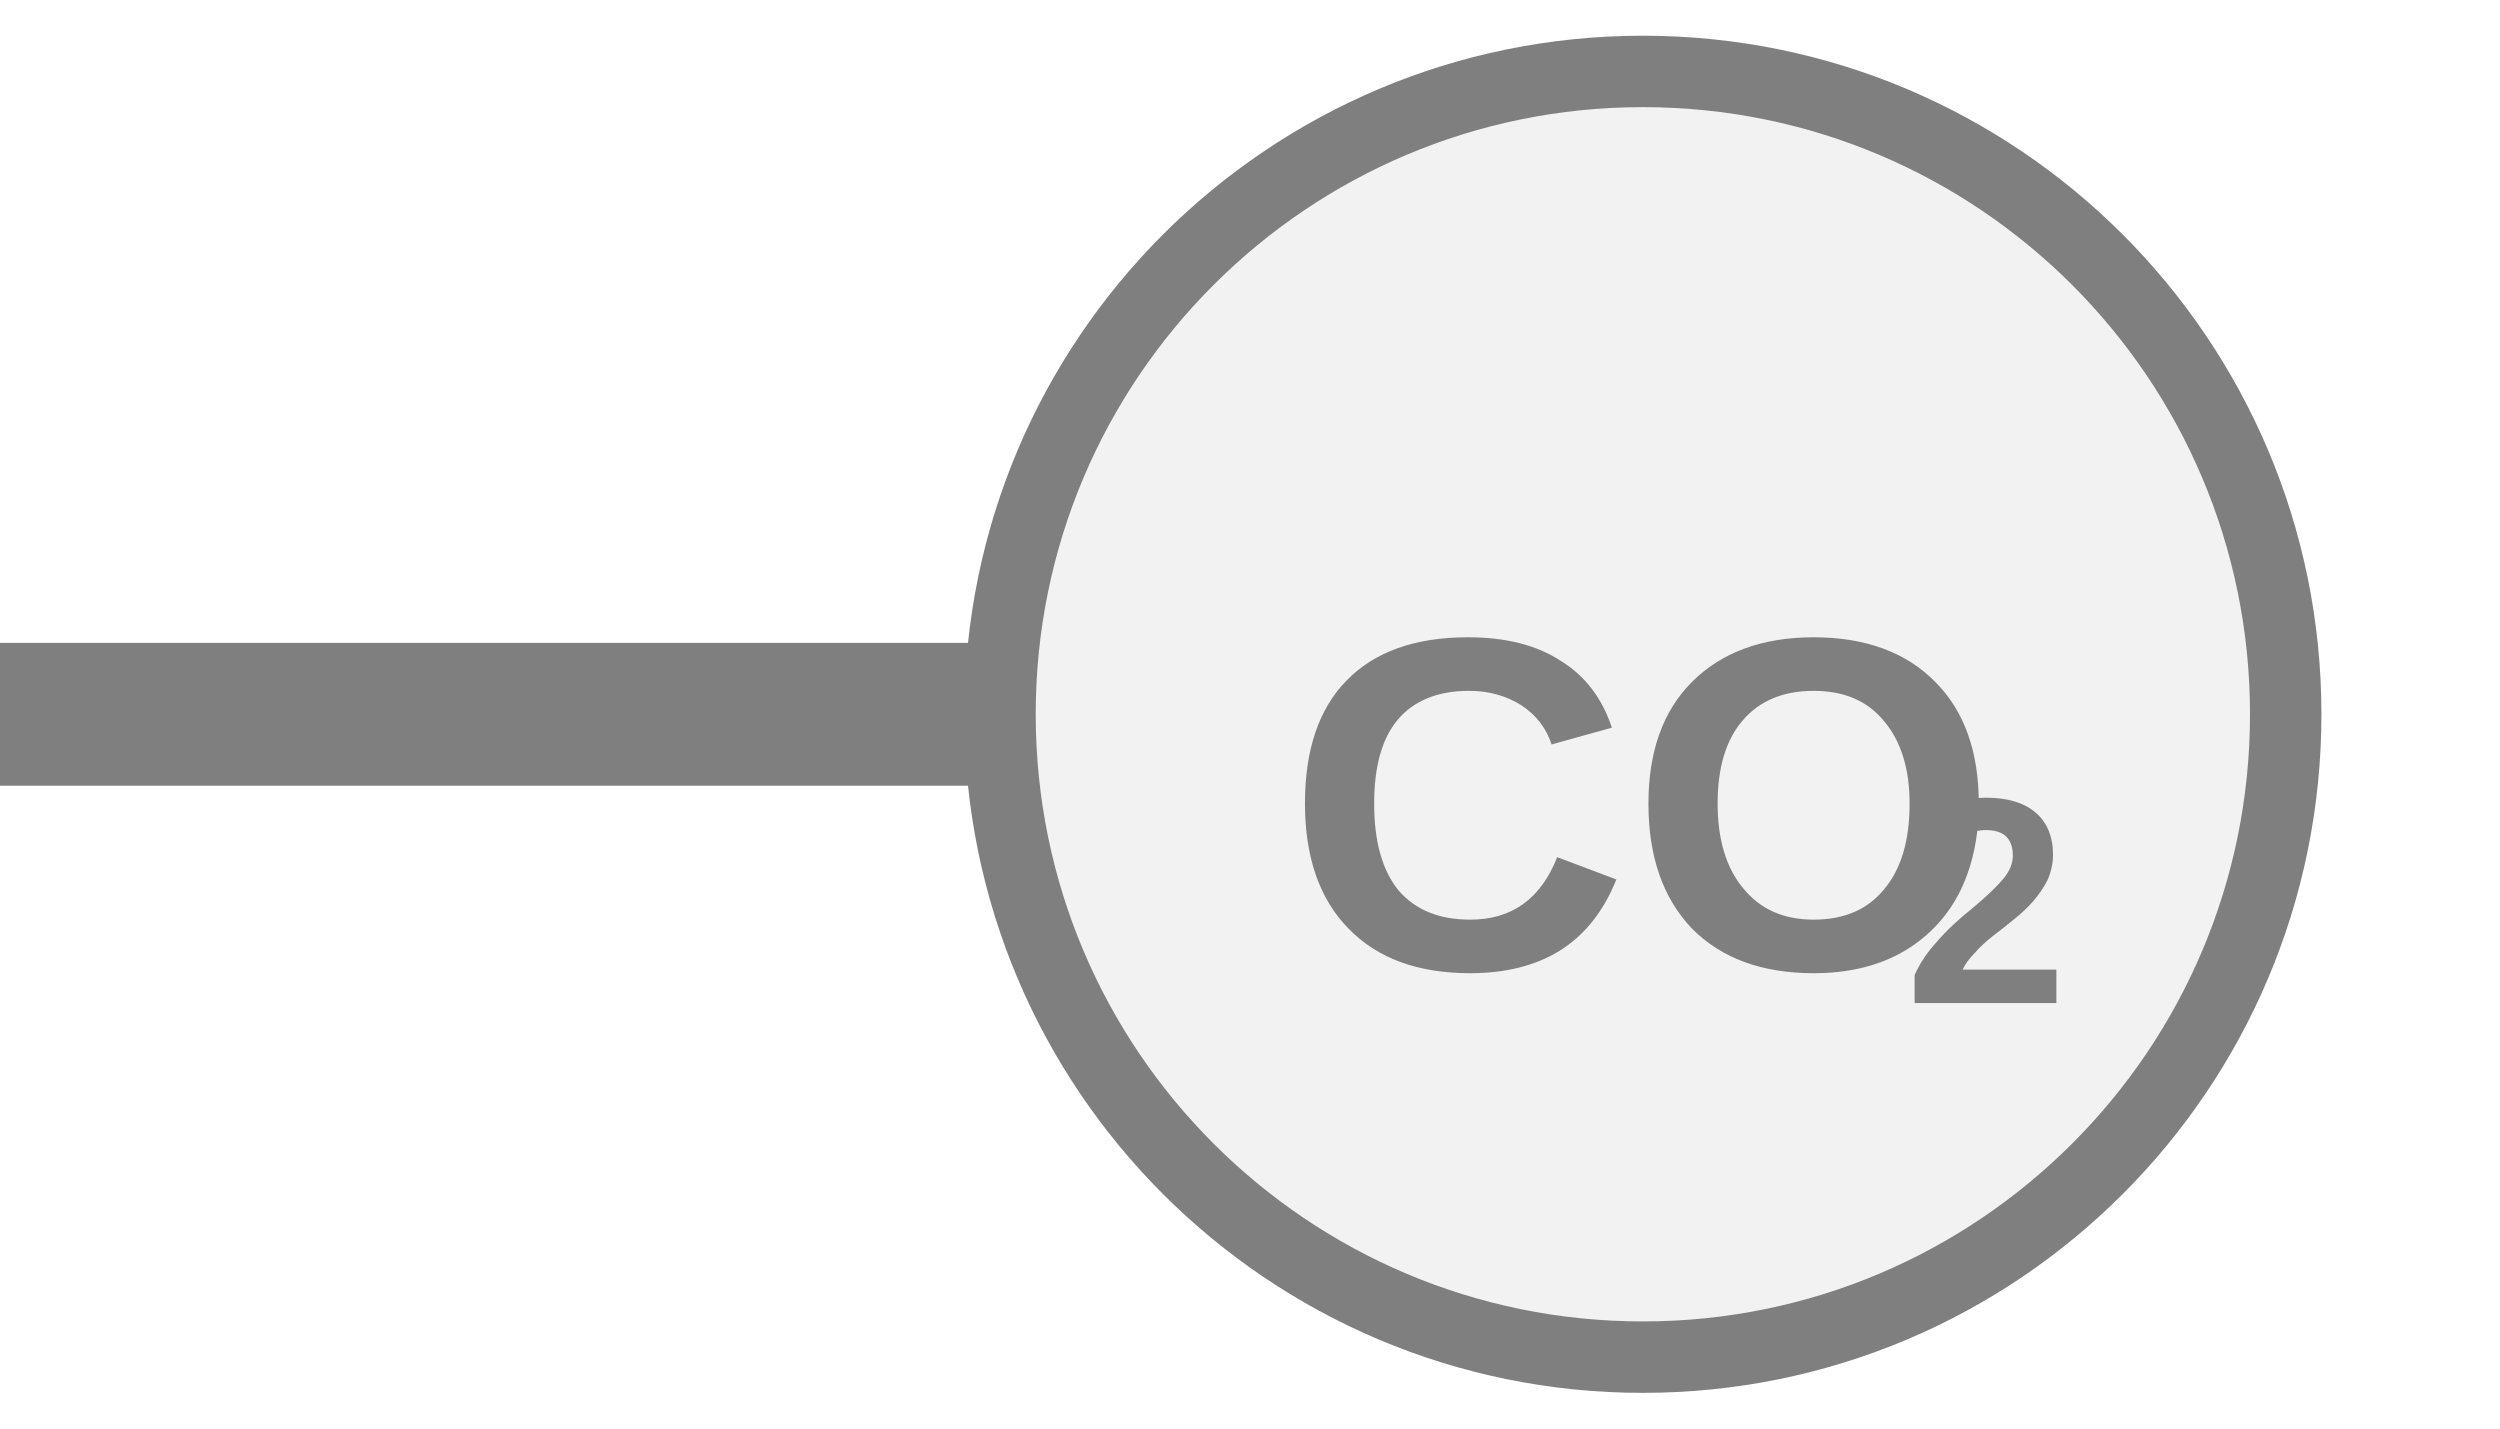
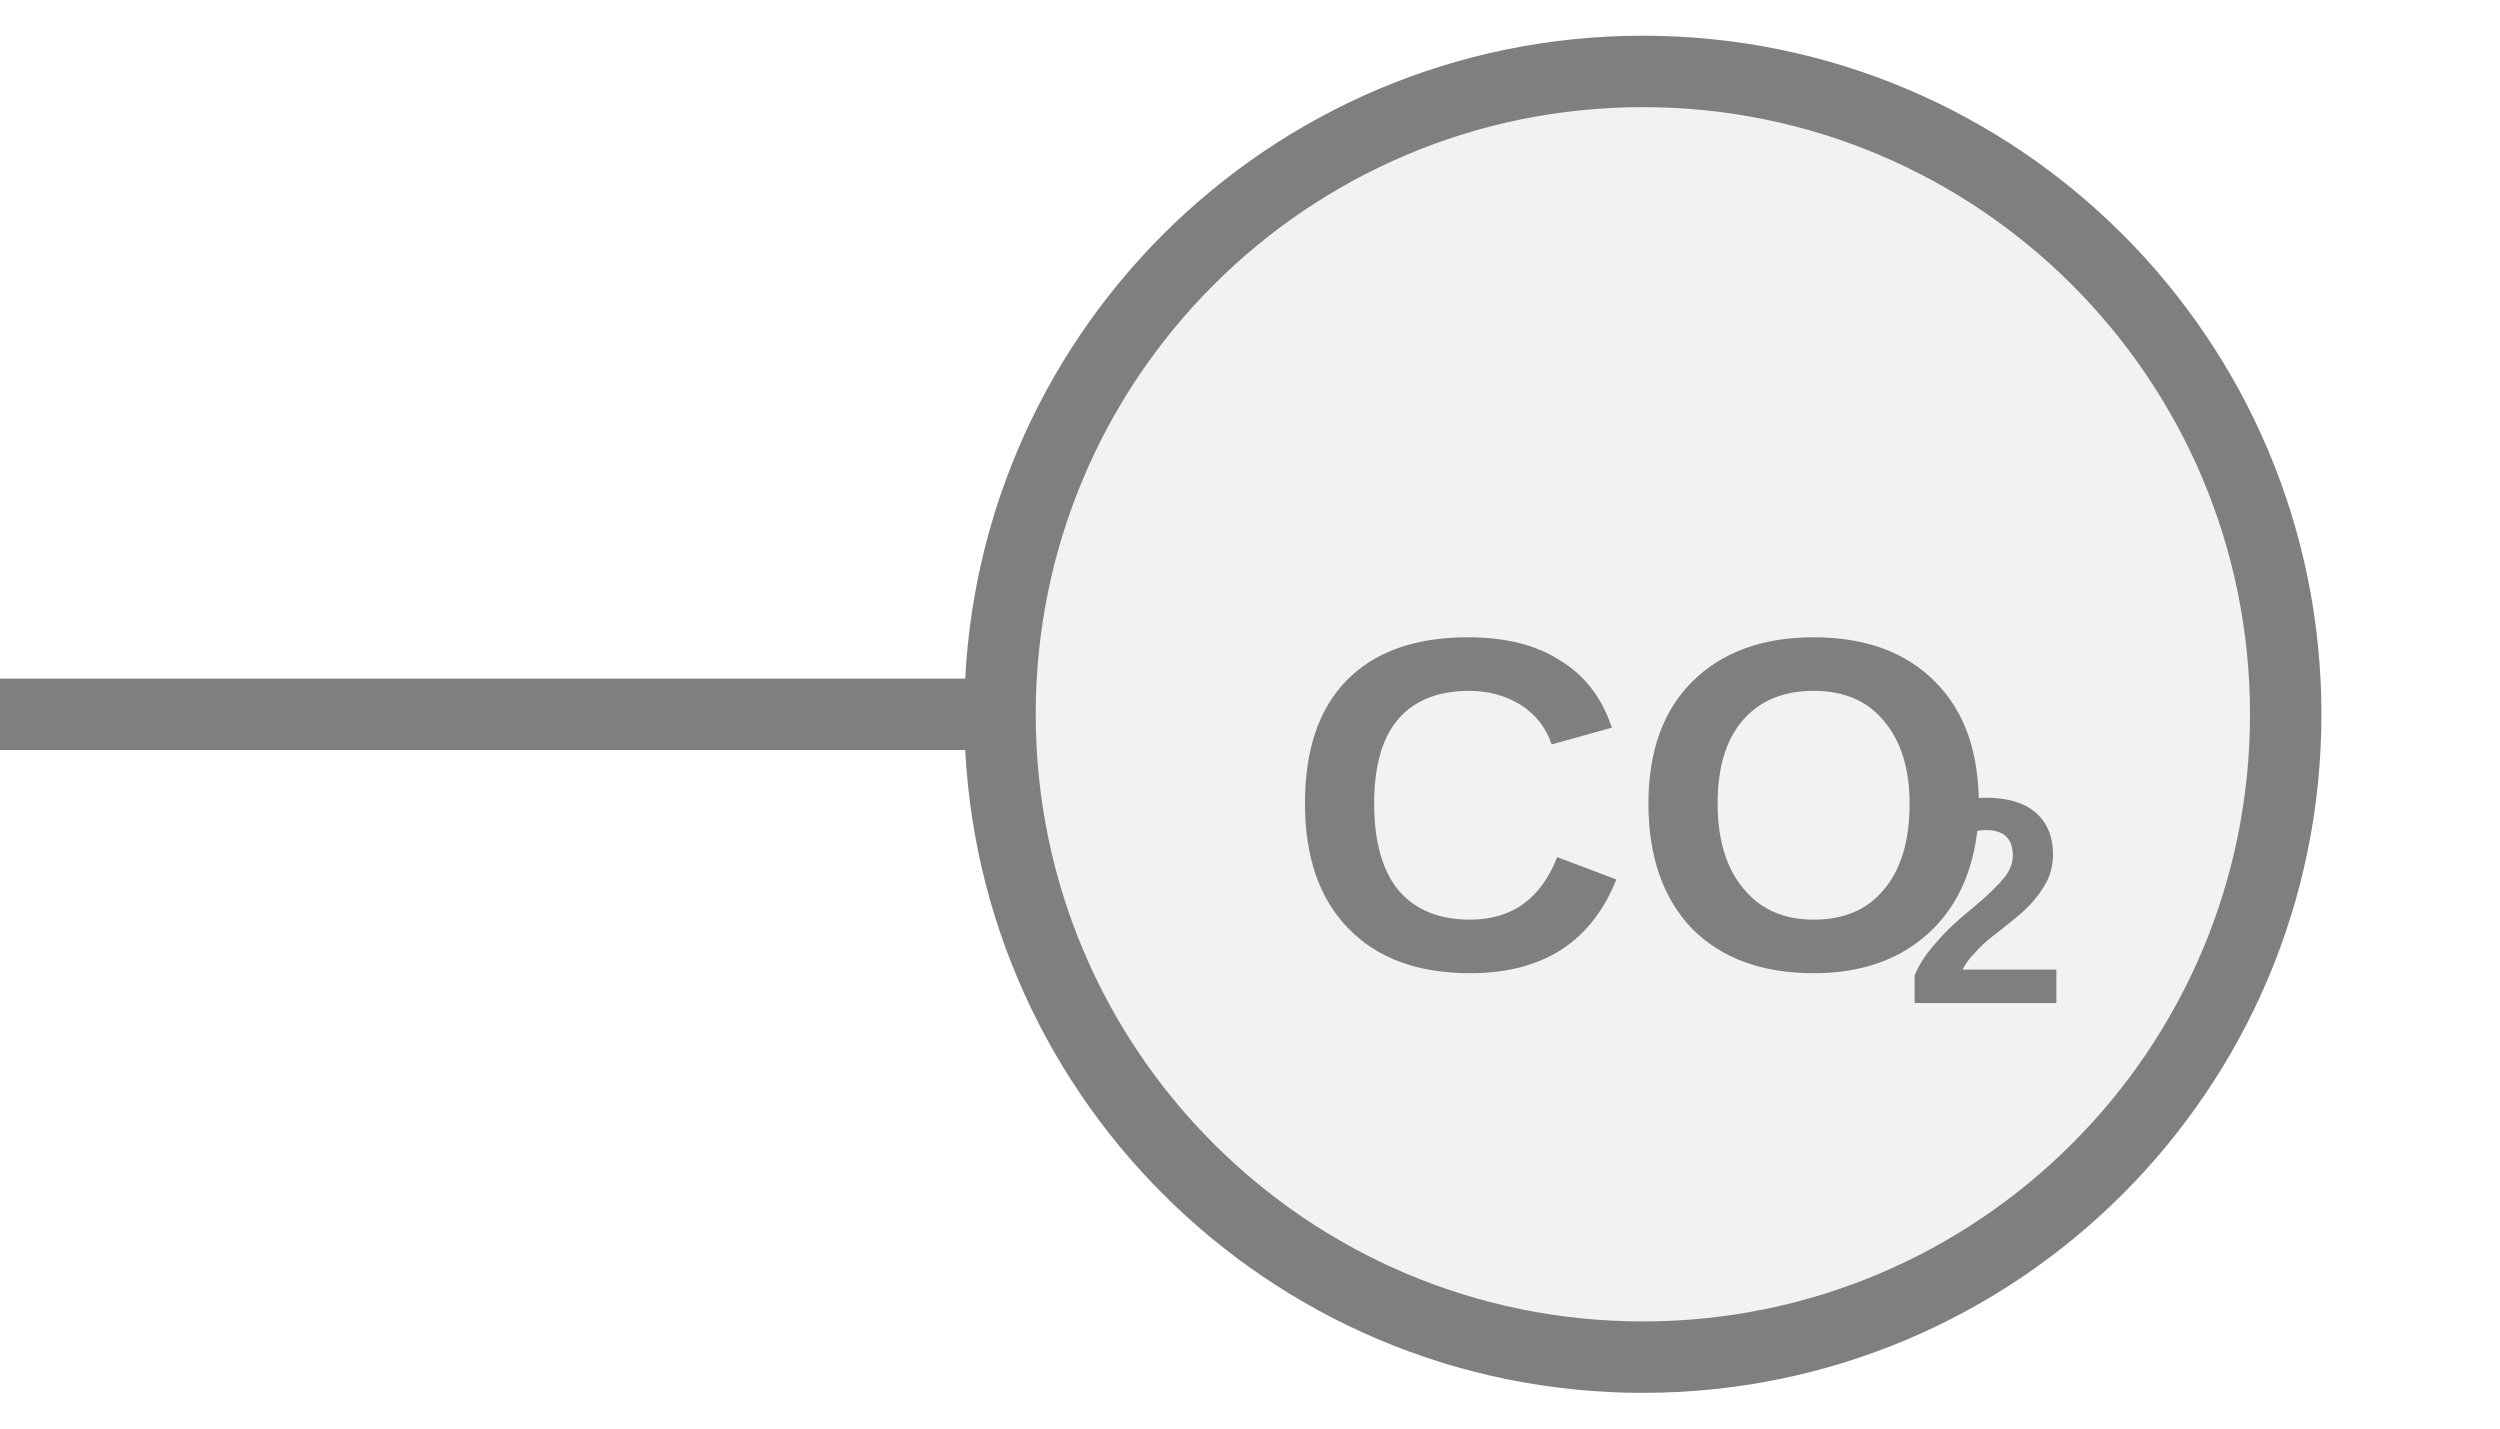
<svg xmlns="http://www.w3.org/2000/svg" width="35px" height="20px" viewBox="0 0 35 20">
-   <line x1="0" y1="10" x2="14" y2="10" stroke="#7f7f7f" stroke-width="2" stroke-linecap="round" />
+   <line x1="0" y1="10" x2="14" y2="10" stroke="#7f7f7f" stroke-width="1" stroke-linecap="round" />
  <circle cx="23" cy="10" r="9" fill="#f2f2f2" stroke="#7f7f7f" stroke-width="1" />
  <text x="23" y="11.674" fill="#7f7f7f" font-family="Arial, Helvetica, sans-serif" font-size="6.66" font-style="normal" font-weight="600" text-anchor="middle" dominant-baseline="middle">CO</text>
  <text x="26.663" y="12.873" fill="#7f7f7f" font-family="Arial, Helvetica, sans-serif" font-size="4.129" font-style="normal" font-weight="600" text-anchor="start" dominant-baseline="middle">2</text>
</svg>
